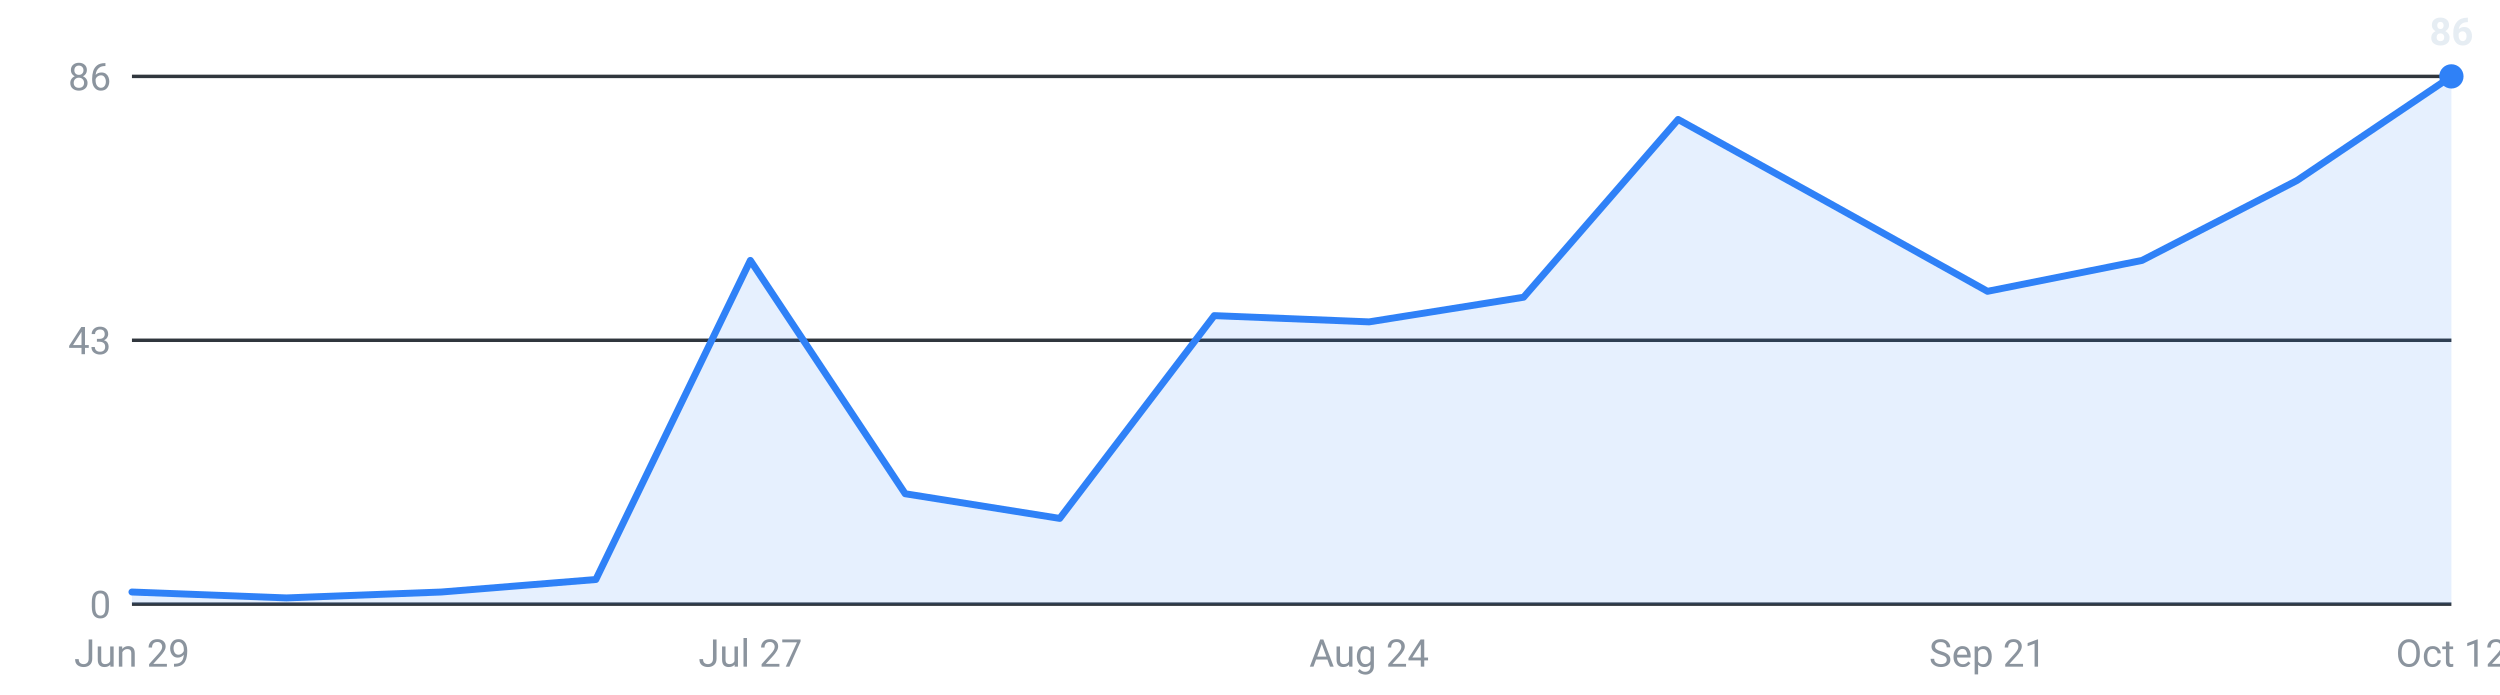
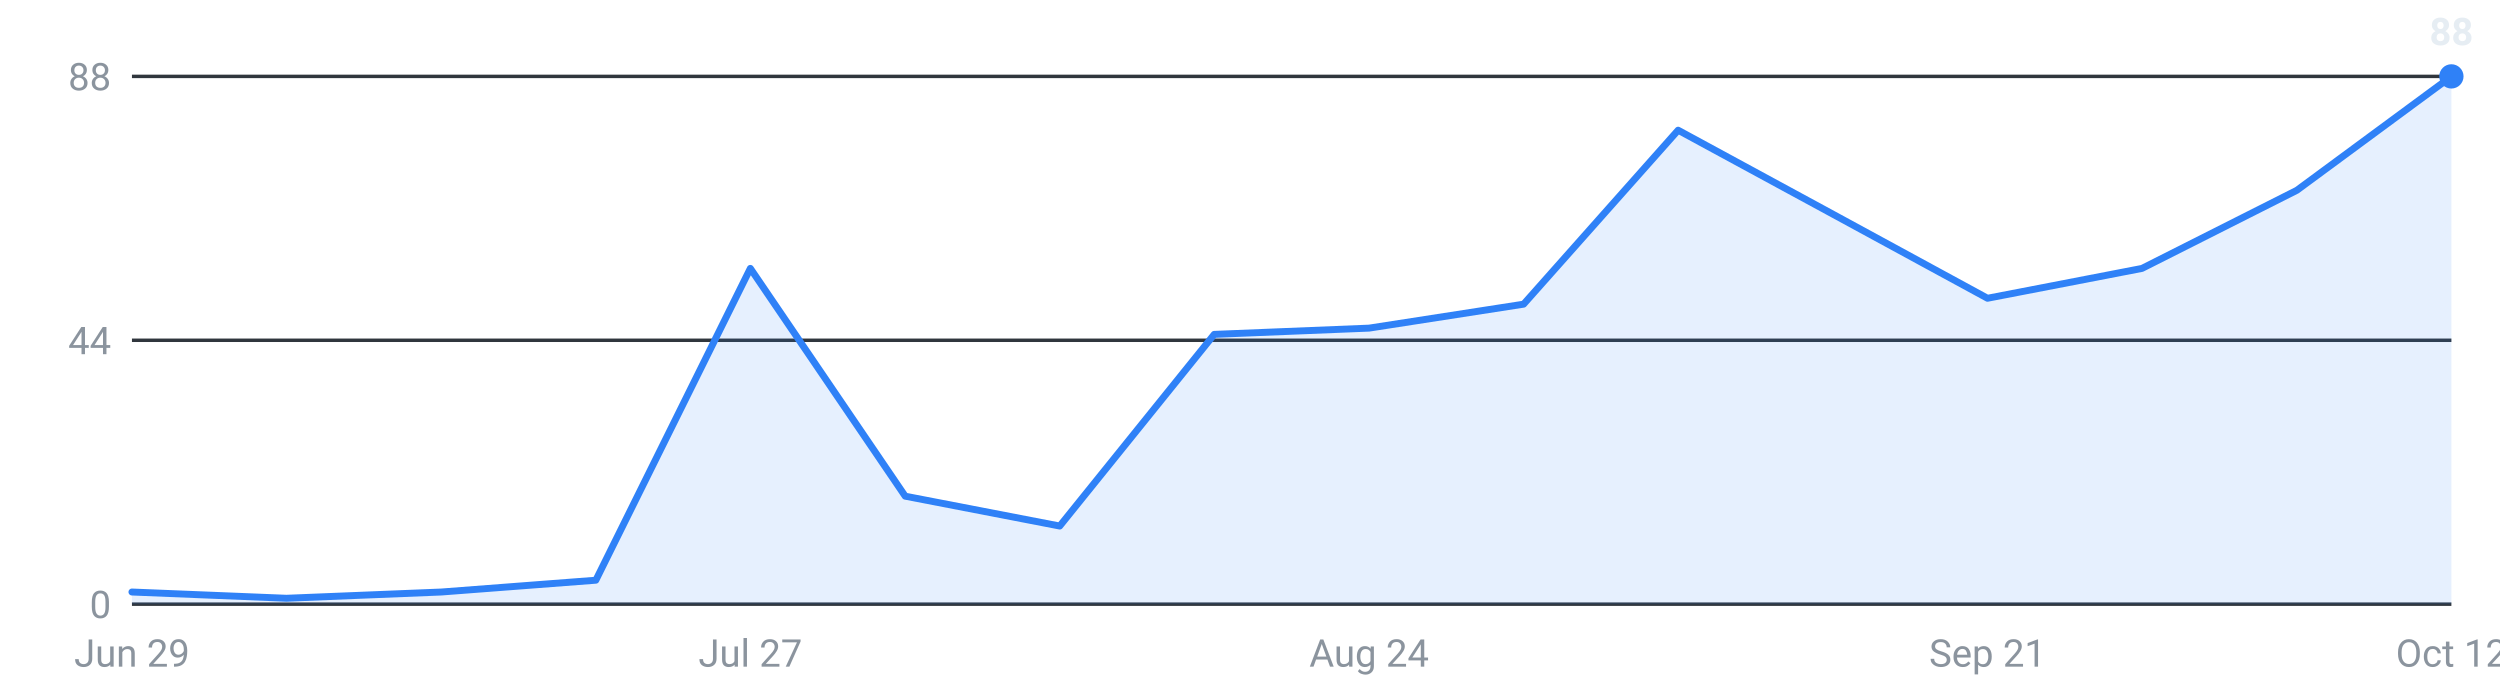
<svg xmlns="http://www.w3.org/2000/svg" viewBox="0 0 720 200" width="720" height="200" role="img" aria-label="Internships posted per week, last 16 weeks">
  <g font-family="-apple-system,Segoe UI,Roboto,sans-serif" font-size="11">
    <line x1="38" y1="174.0" x2="706" y2="174.0" stroke="#30363d" stroke-width="1" />
    <text x="32" y="178.0" text-anchor="end" fill="#8b949e">0</text>
    <line x1="38" y1="98.0" x2="706" y2="98.0" stroke="#30363d" stroke-width="1" />
-     <text x="32" y="102.0" text-anchor="end" fill="#8b949e">43</text>
+     <text x="32" y="102.0" text-anchor="end" fill="#8b949e">44</text>
    <line x1="38" y1="22.0" x2="706" y2="22.0" stroke="#30363d" stroke-width="1" />
-     <text x="32" y="26.0" text-anchor="end" fill="#8b949e">86</text>
-     <path d="M38.0,174 L38.0,170.5 L82.5,172.2 L127.1,170.5 L171.6,166.9 L216.1,75.0 L260.7,142.2 L305.2,149.3 L349.7,90.9 L394.3,92.7 L438.8,85.6 L483.3,34.4 L527.9,59.1 L572.4,83.9 L616.9,75.0 L661.5,52.0 L706.0,22.0 L706.0,174 Z" fill="#2f81f7" fill-opacity="0.12" />
-     <polyline points="38.0,170.5 82.5,172.2 127.1,170.5 171.6,166.9 216.1,75.0 260.7,142.2 305.2,149.3 349.7,90.9 394.3,92.7 438.8,85.6 483.3,34.4 527.9,59.1 572.4,83.9 616.9,75.0 661.5,52.0 706.0,22.0" fill="none" stroke="#2f81f7" stroke-width="2" stroke-linejoin="round" stroke-linecap="round" />
+     <text x="32" y="26.0" text-anchor="end" fill="#8b949e">88</text>
+     <path d="M38.0,174 L38.0,170.5 L82.5,172.3 L127.1,170.5 L171.6,167.1 L216.1,77.3 L260.7,142.9 L305.2,151.5 L349.7,96.3 L394.3,94.5 L438.8,87.6 L483.3,37.5 L527.9,61.7 L572.4,85.9 L616.9,77.3 L661.5,54.8 L706.0,22.0 L706.0,174 Z" fill="#2f81f7" fill-opacity="0.12" />
+     <polyline points="38.0,170.5 82.5,172.3 127.1,170.5 171.6,167.1 216.1,77.3 260.7,142.9 305.2,151.5 349.7,96.3 394.3,94.5 438.8,87.6 483.3,37.5 527.9,61.7 572.4,85.9 616.9,77.3 661.5,54.8 706.0,22.0" fill="none" stroke="#2f81f7" stroke-width="2" stroke-linejoin="round" stroke-linecap="round" />
    <circle cx="706.0" cy="22.0" r="3.5" fill="#2f81f7" />
-     <text x="706.0" y="13.0" text-anchor="middle" fill="#e6edf3" font-weight="600">86</text>
+     <text x="706.0" y="13.0" text-anchor="middle" fill="#e6edf3" font-weight="600">88</text>
    <text x="38.0" y="192" text-anchor="middle" fill="#8b949e">Jun 29</text>
    <text x="216.1" y="192" text-anchor="middle" fill="#8b949e">Jul 27</text>
    <text x="394.3" y="192" text-anchor="middle" fill="#8b949e">Aug 24</text>
    <text x="572.4" y="192" text-anchor="middle" fill="#8b949e">Sep 21</text>
    <text x="706.0" y="192" text-anchor="middle" fill="#8b949e">Oct 12</text>
  </g>
</svg>
